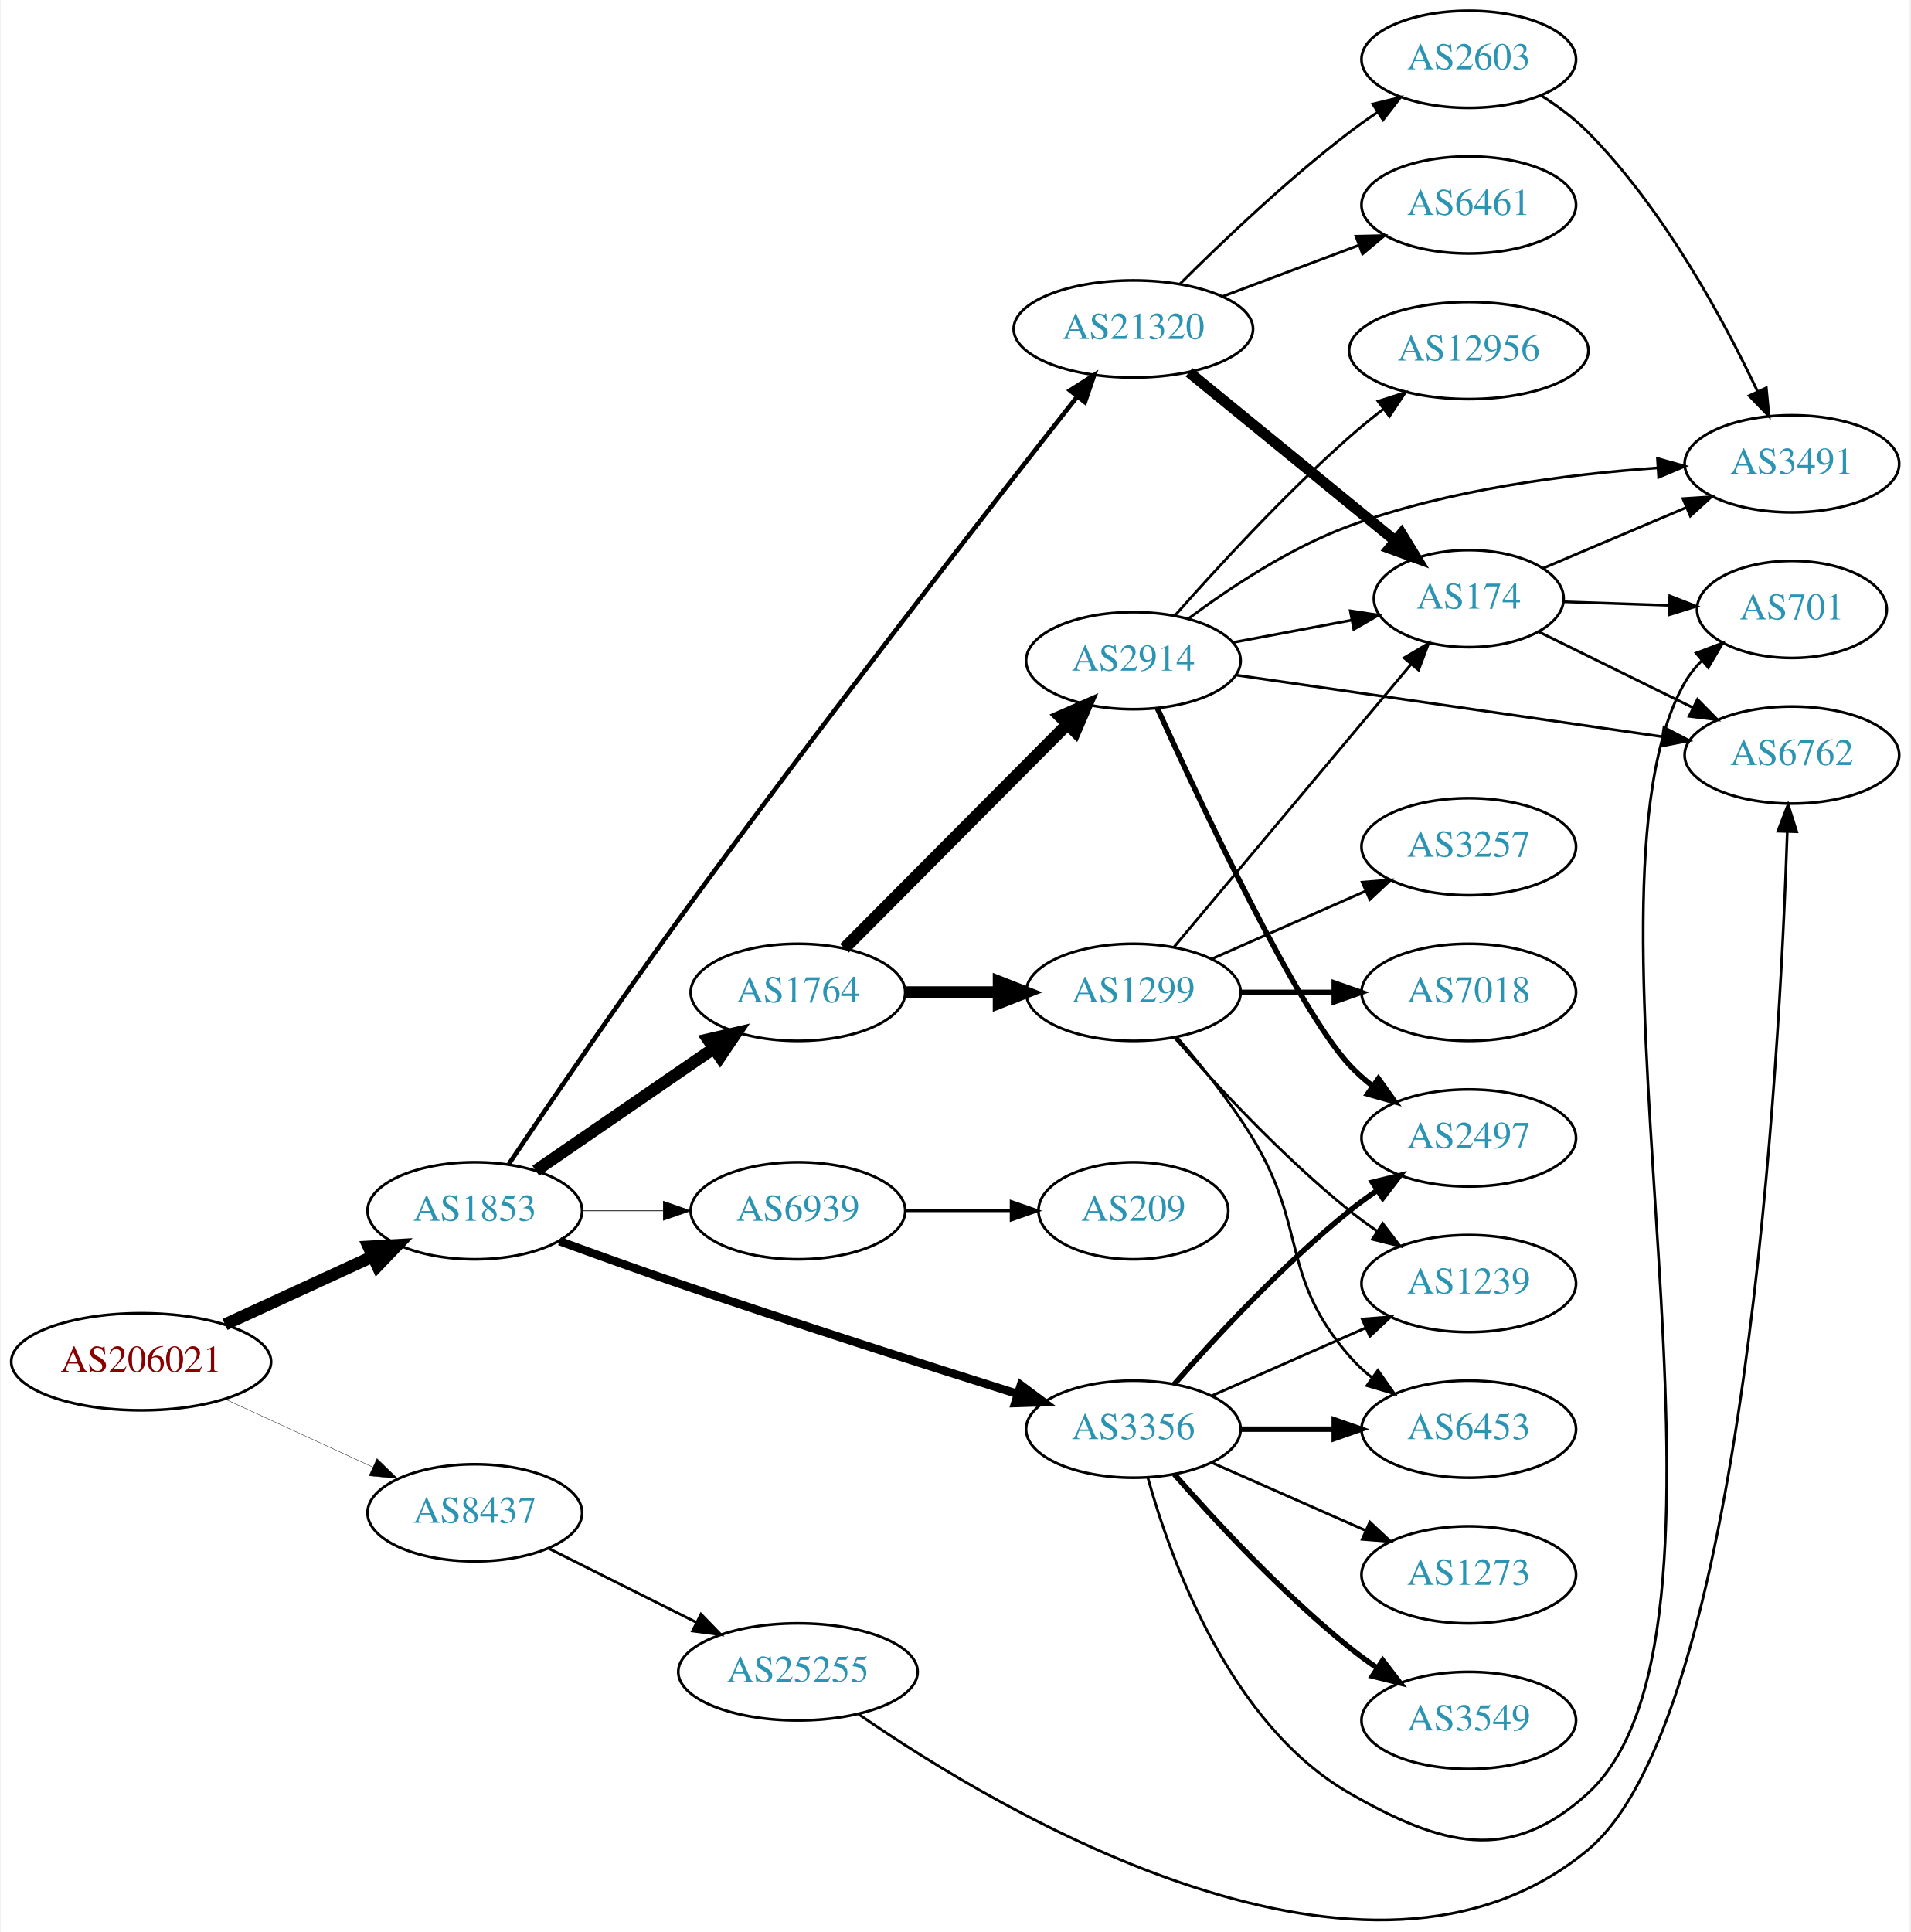
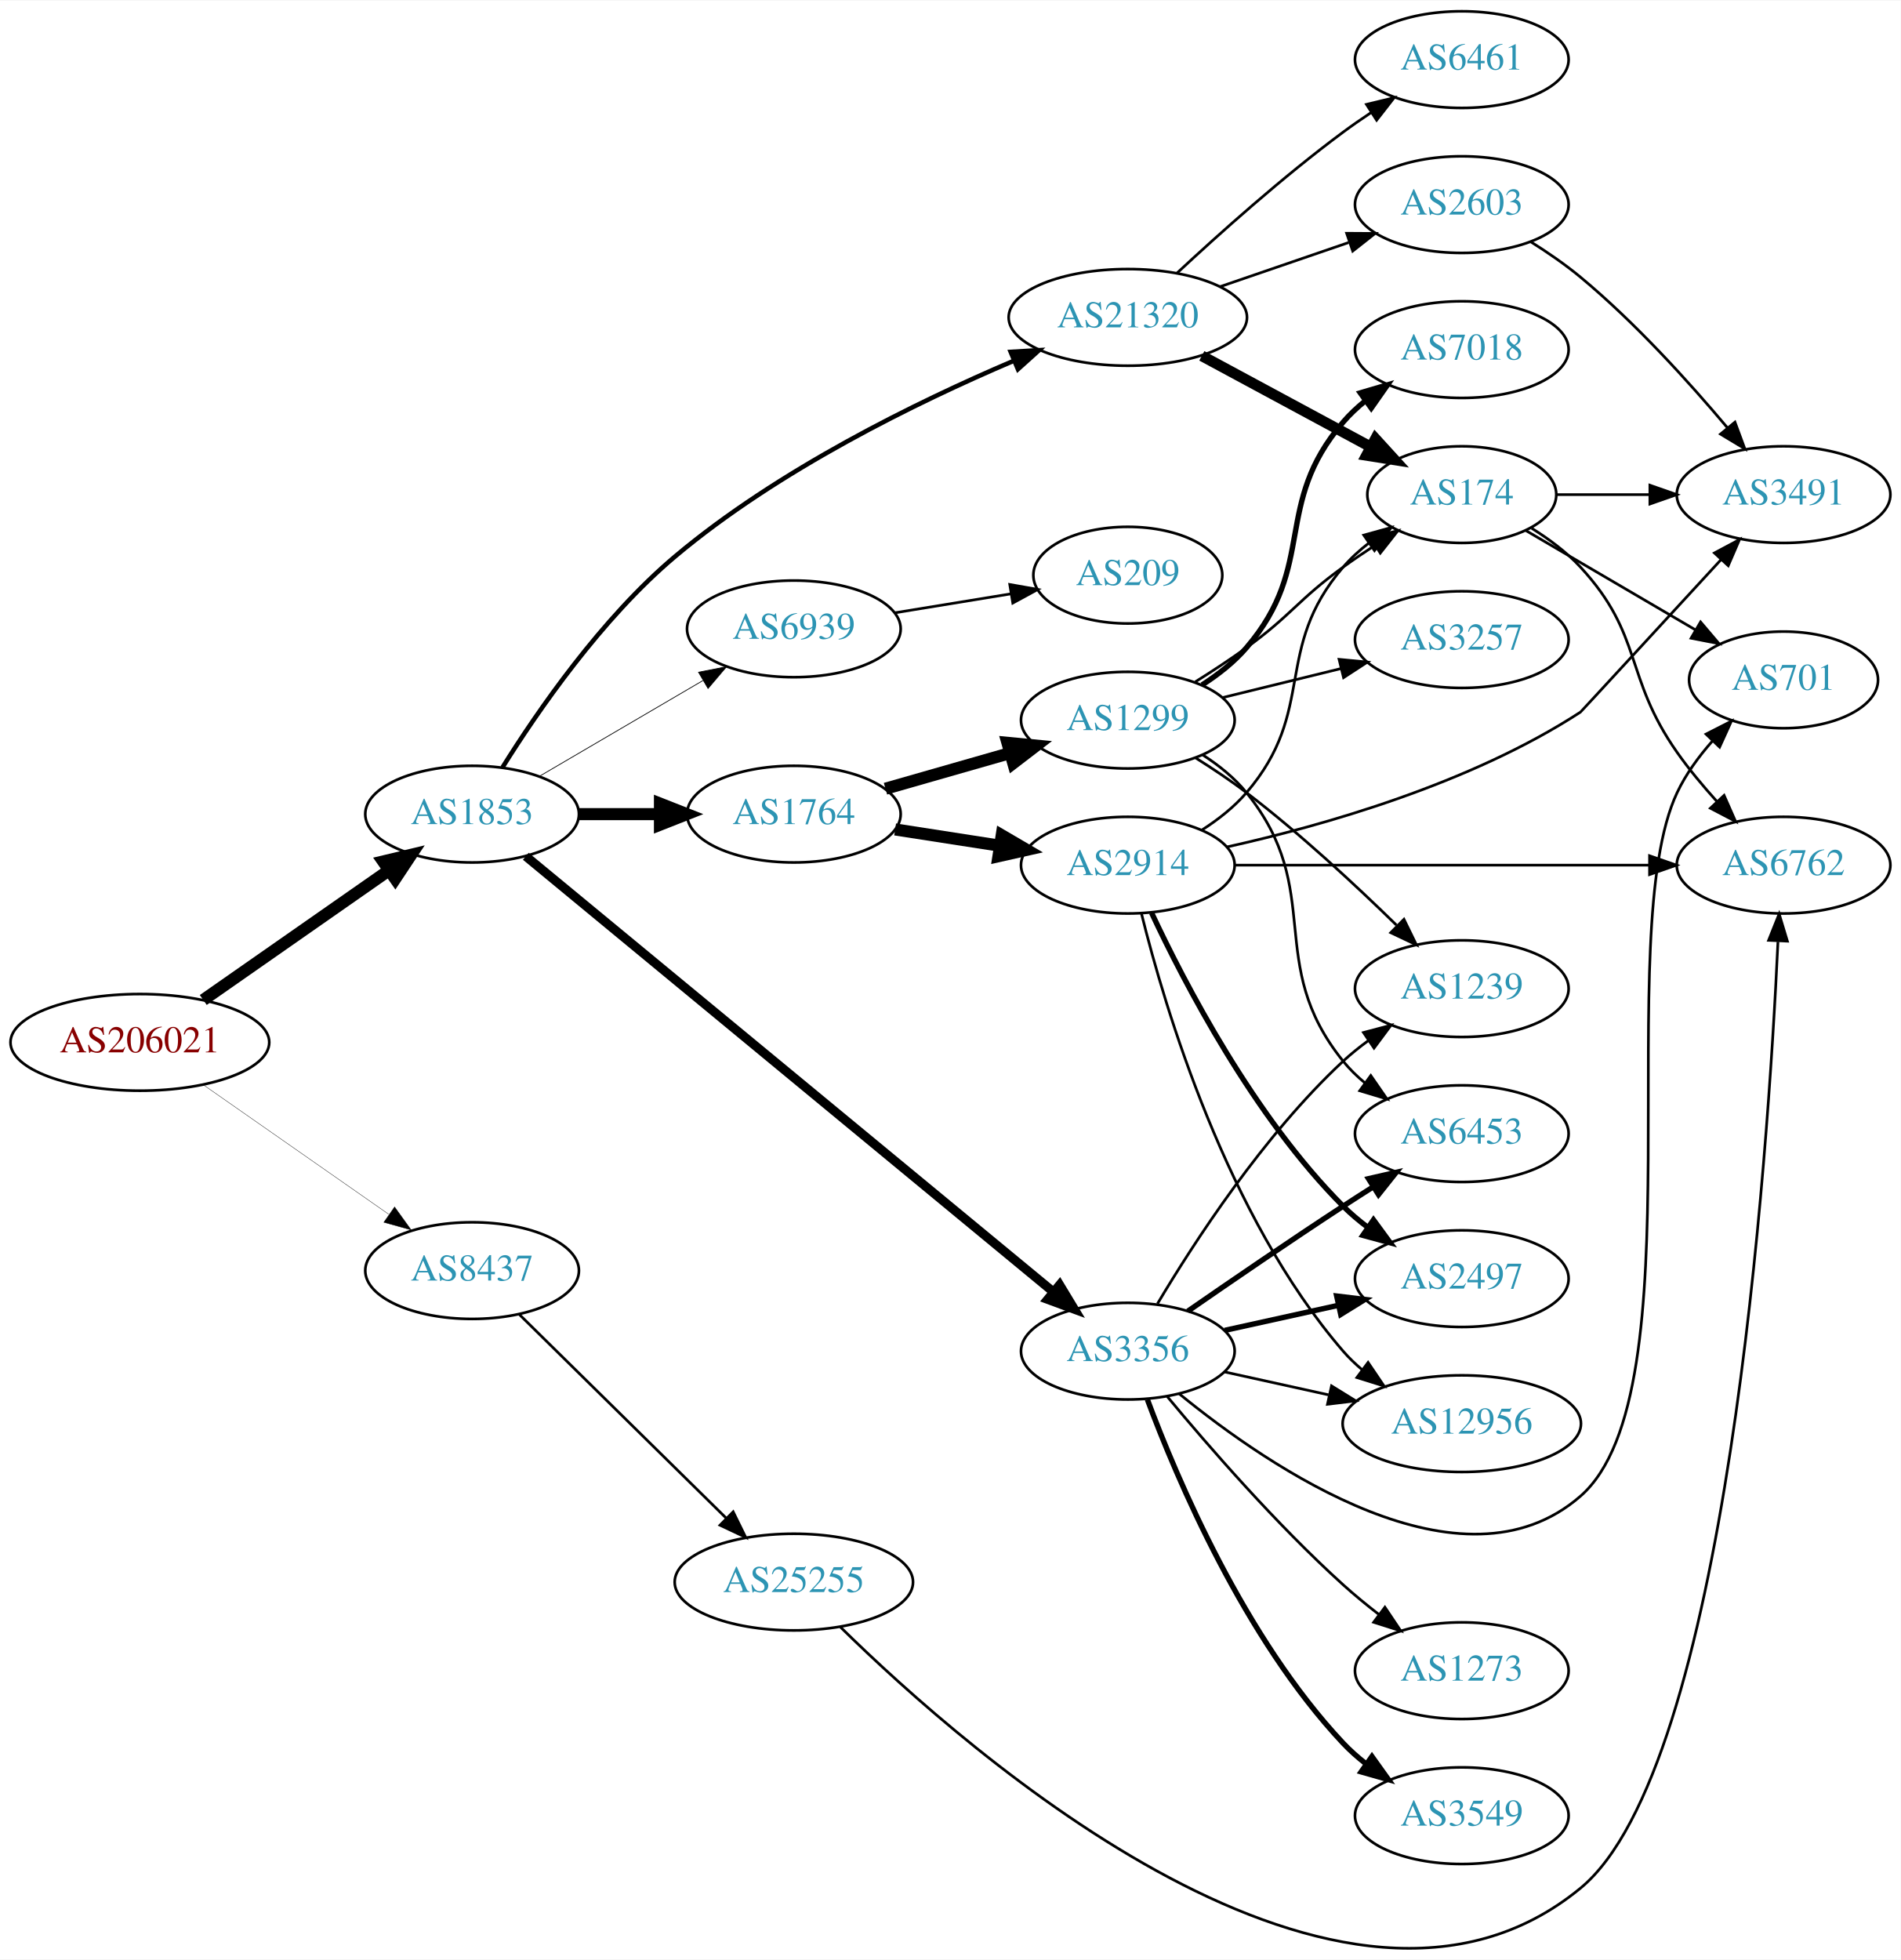
- <svg xmlns="http://www.w3.org/2000/svg" xmlns:xlink="http://www.w3.org/1999/xlink" width="708pt" height="716pt" viewBox="0.00 0.00 707.95 716.46">
-   <g id="graph0" class="graph" transform="scale(1 1) rotate(0) translate(4 712.457)">
-     <polygon fill="white" stroke="none" points="-4,4 -4,-712.457 703.954,-712.457 703.954,4 -4,4" />
+ <svg xmlns="http://www.w3.org/2000/svg" xmlns:xlink="http://www.w3.org/1999/xlink" width="708pt" height="730pt" viewBox="0.00 0.00 707.95 729.54">
+   <g id="graph0" class="graph" transform="scale(1 1) rotate(0) translate(4 725.537)">
+     <polygon fill="white" stroke="none" points="-4,4 -4,-725.537 703.954,-725.537 703.954,4 -4,4" />
    <g id="node1" class="node">
      <g id="a_node1">
        <a xlink:href="/asn/206021" xlink:title="AS206021 ~ Wirtschaftskammer Steiermark [AT]">
-           <ellipse fill="#ffffff" stroke="black" cx="48.096" cy="-207.457" rx="48.192" ry="18" />
-           <text text-anchor="middle" x="48.096" y="-203.757" font-family="Times,serif" font-size="14.00" fill="#880000">AS206021</text>
+           <ellipse fill="#ffffff" stroke="black" cx="48.096" cy="-337.537" rx="48.192" ry="18" />
+           <text text-anchor="middle" x="48.096" y="-333.837" font-family="Times,serif" font-size="14.00" fill="#880000">AS206021</text>
        </a>
      </g>
    </g>
    <g id="node2" class="node">
      <g id="a_node2">
        <a xlink:href="/asn/1853" xlink:title="AS1853 ~ ACOnet Backbone [AT]">
-           <ellipse fill="#ffffff" stroke="black" cx="171.838" cy="-263.457" rx="39.794" ry="18" />
-           <text text-anchor="middle" x="171.838" y="-259.757" font-family="Times,serif" font-size="14.00" fill="#2c94b3">AS1853</text>
+           <ellipse fill="#ffffff" stroke="black" cx="171.838" cy="-422.537" rx="39.794" ry="18" />
+           <text text-anchor="middle" x="171.838" y="-418.837" font-family="Times,serif" font-size="14.00" fill="#2c94b3">AS1853</text>
        </a>
      </g>
    </g>
    <g id="edge1" class="edge">
-       <path fill="none" stroke="black" stroke-width="4.5" d="M79.189,-221.3C95.706,-228.897 116.324,-238.381 133.82,-246.429" />
-       <polygon fill="black" stroke="black" stroke-width="4.5" points="132.442,-250.129 143.172,-250.731 135.733,-242.975 132.442,-250.129" />
+       <path fill="none" stroke="black" stroke-width="4.5" d="M71.709,-353.326C91.17,-366.913 119.404,-386.626 140.766,-401.541" />
+       <polygon fill="black" stroke="black" stroke-width="4.5" points="138.71,-404.908 149.164,-407.404 143.219,-398.451 138.71,-404.908" />
    </g>
    <g id="node3" class="node">
      <g id="a_node3">
        <a xlink:href="/asn/8437" xlink:title="AS8437 ~ Hutchison Drei Austria GmbH [AT]">
-           <ellipse fill="#ffffff" stroke="black" cx="171.838" cy="-151.457" rx="39.794" ry="18" />
-           <text text-anchor="middle" x="171.838" y="-147.757" font-family="Times,serif" font-size="14.00" fill="#2c94b3">AS8437</text>
+           <ellipse fill="#ffffff" stroke="black" cx="171.838" cy="-252.537" rx="39.794" ry="18" />
+           <text text-anchor="middle" x="171.838" y="-248.837" font-family="Times,serif" font-size="14.00" fill="#2c94b3">AS8437</text>
        </a>
      </g>
    </g>
    <g id="edge2" class="edge">
-       <path fill="none" stroke="black" stroke-width="0.132" d="M79.189,-193.614C95.706,-186.017 116.324,-176.533 133.82,-168.485" />
-       <polygon fill="black" stroke="black" stroke-width="0.132" points="135.55,-171.542 143.172,-164.183 132.625,-165.182 135.55,-171.542" />
+       <path fill="none" stroke="black" stroke-width="0.129" d="M71.709,-321.748C91.17,-308.161 119.404,-288.448 140.766,-273.533" />
+       <polygon fill="black" stroke="black" stroke-width="0.129" points="142.968,-276.264 149.164,-267.67 138.961,-270.525 142.968,-276.264" />
    </g>
    <g id="node4" class="node">
      <g id="a_node4">
-         <a xlink:href="/asn/3356" xlink:title="AS3356 ~ Level 3 Parent, LLC [US]">
-           <ellipse fill="#ffffff" stroke="black" cx="416.073" cy="-182.457" rx="39.794" ry="18" />
-           <text text-anchor="middle" x="416.073" y="-178.757" font-family="Times,serif" font-size="14.00" fill="#2c94b3">AS3356</text>
+         <a xlink:href="/asn/1764" xlink:title="AS1764 ~ NEXTLAYER-AS [AT]">
+           <ellipse fill="#ffffff" stroke="black" cx="291.681" cy="-422.537" rx="39.794" ry="18" />
+           <text text-anchor="middle" x="291.681" y="-418.837" font-family="Times,serif" font-size="14.00" fill="#2c94b3">AS1764</text>
        </a>
      </g>
    </g>
    <g id="edge3" class="edge">
-       <path fill="none" stroke="black" stroke-width="3.094" d="M203.259,-252.178C216.766,-247.242 232.879,-241.45 247.484,-236.457 290.133,-221.878 339.248,-206.179 373.232,-195.487" />
-       <polygon fill="black" stroke="black" stroke-width="3.094" points="374.341,-198.808 382.833,-192.473 372.244,-192.129 374.341,-198.808" />
+       <path fill="none" stroke="black" stroke-width="4.5" d="M211.751,-422.537C221.304,-422.537 231.654,-422.537 241.616,-422.537" />
+       <polygon fill="black" stroke="black" stroke-width="4.5" points="241.809,-426.475 251.809,-422.537 241.809,-418.6 241.809,-426.475" />
    </g>
    <g id="node5" class="node">
      <g id="a_node5">
-         <a xlink:href="/asn/1764" xlink:title="AS1764 ~ NEXTLAYER-AS [AT]">
-           <ellipse fill="#ffffff" stroke="black" cx="291.681" cy="-344.457" rx="39.794" ry="18" />
-           <text text-anchor="middle" x="291.681" y="-340.757" font-family="Times,serif" font-size="14.00" fill="#2c94b3">AS1764</text>
+         <a xlink:href="/asn/3356" xlink:title="AS3356 ~ Level 3 Parent, LLC [US]">
+           <ellipse fill="#ffffff" stroke="black" cx="416.073" cy="-222.537" rx="39.794" ry="18" />
+           <text text-anchor="middle" x="416.073" y="-218.837" font-family="Times,serif" font-size="14.00" fill="#2c94b3">AS3356</text>
        </a>
      </g>
    </g>
    <g id="edge4" class="edge">
-       <path fill="none" stroke="black" stroke-width="4.5" d="M194.452,-278.314C212.941,-291.022 239.754,-309.452 260.384,-323.632" />
-       <polygon fill="black" stroke="black" stroke-width="4.5" points="258.333,-327.001 268.804,-329.42 262.794,-320.511 258.333,-327.001" />
+       <path fill="none" stroke="black" stroke-width="3.375" d="M191.846,-406.843C234.651,-371.501 338.715,-285.581 388.145,-244.769" />
+       <polygon fill="black" stroke="black" stroke-width="3.375" points="390.67,-247.223 396.153,-238.158 386.214,-241.826 390.67,-247.223" />
    </g>
    <g id="node6" class="node">
      <g id="a_node6">
        <a xlink:href="/asn/21320" xlink:title="AS21320 ~ GEANT Vereniging [EU]">
-           <ellipse fill="#ffffff" stroke="black" cx="416.073" cy="-590.457" rx="44.393" ry="18" />
-           <text text-anchor="middle" x="416.073" y="-586.757" font-family="Times,serif" font-size="14.00" fill="#2c94b3">AS21320</text>
+           <ellipse fill="#ffffff" stroke="black" cx="416.073" cy="-607.537" rx="44.393" ry="18" />
+           <text text-anchor="middle" x="416.073" y="-603.837" font-family="Times,serif" font-size="14.00" fill="#2c94b3">AS21320</text>
        </a>
      </g>
    </g>
    <g id="edge5" class="edge">
-       <path fill="none" stroke="black" stroke-width="1.688" d="M184.477,-280.846C198.951,-302.34 224.554,-339.94 247.484,-371.457 299.419,-442.839 363.48,-525.004 395.258,-565.389" />
-       <polygon fill="black" stroke="black" stroke-width="1.688" points="392.595,-567.665 401.533,-573.353 398.093,-563.332 392.595,-567.665" />
+       <path fill="none" stroke="black" stroke-width="1.688" d="M183.149,-439.941C196.108,-460.686 220.011,-495.442 247.484,-518.537 285.747,-550.702 337.528,-576.004 373.359,-591.279" />
+       <polygon fill="black" stroke="black" stroke-width="1.688" points="372.442,-594.689 383.018,-595.319 375.143,-588.232 372.442,-594.689" />
    </g>
    <g id="node7" class="node">
      <g id="a_node7">
        <a xlink:href="/asn/6939" xlink:title="AS6939 ~ Hurricane Electric LLC [US]">
-           <ellipse fill="#ffffff" stroke="black" cx="291.681" cy="-263.457" rx="39.794" ry="18" />
-           <text text-anchor="middle" x="291.681" y="-259.757" font-family="Times,serif" font-size="14.00" fill="#2c94b3">AS6939</text>
+           <ellipse fill="#ffffff" stroke="black" cx="291.681" cy="-491.537" rx="39.794" ry="18" />
+           <text text-anchor="middle" x="291.681" y="-487.837" font-family="Times,serif" font-size="14.00" fill="#2c94b3">AS6939</text>
        </a>
      </g>
    </g>
    <g id="edge6" class="edge">
-       <path fill="none" stroke="black" stroke-width="0.281" d="M211.751,-263.457C221.304,-263.457 231.654,-263.457 241.616,-263.457" />
-       <polygon fill="black" stroke="black" stroke-width="0.281" points="241.809,-266.957 251.809,-263.457 241.809,-259.957 241.809,-266.957" />
+       <path fill="none" stroke="black" stroke-width="0.281" d="M196.97,-436.667C214.525,-446.946 238.5,-460.984 257.805,-472.287" />
+       <polygon fill="black" stroke="black" stroke-width="0.281" points="256.183,-475.394 266.581,-477.426 259.72,-469.353 256.183,-475.394" />
    </g>
    <g id="node24" class="node">
      <g id="a_node24">
        <a xlink:href="/asn/25255" xlink:title="AS25255 ~ ==&gt; TELE2 AUSTRIA &lt;== [AT]">
-           <ellipse fill="#ffffff" stroke="black" cx="291.681" cy="-92.457" rx="44.393" ry="18" />
-           <text text-anchor="middle" x="291.681" y="-88.757" font-family="Times,serif" font-size="14.00" fill="#2c94b3">AS25255</text>
-         </a>
-       </g>
-     </g>
-     <g id="edge29" class="edge">
-       <path fill="none" stroke="black" d="M199.284,-138.216C215.464,-130.115 236.396,-119.635 254.144,-110.749" />
-       <polygon fill="black" stroke="black" points="255.719,-113.875 263.094,-106.269 252.585,-107.616 255.719,-113.875" />
+           <ellipse fill="#ffffff" stroke="black" cx="291.681" cy="-136.537" rx="44.393" ry="18" />
+           <text text-anchor="middle" x="291.681" y="-132.837" font-family="Times,serif" font-size="14.00" fill="#2c94b3">AS25255</text>
+         </a>
+       </g>
+     </g>
+     <g id="edge30" class="edge">
+       <path fill="none" stroke="black" d="M189.472,-236.163C209.536,-216.413 243.427,-183.051 266.41,-160.428" />
+       <polygon fill="black" stroke="black" points="269.078,-162.713 273.75,-153.203 264.168,-157.724 269.078,-162.713" />
    </g>
    <g id="node8" class="node">
      <g id="a_node8">
-         <a xlink:href="/asn/2497" xlink:title="AS2497 ~ Internet Initiative Japan Inc. [JP]">
-           <ellipse fill="#ffffff" stroke="black" cx="540.465" cy="-290.457" rx="39.794" ry="18" />
-           <text text-anchor="middle" x="540.465" y="-286.757" font-family="Times,serif" font-size="14.00" fill="#2c94b3">AS2497</text>
+         <a xlink:href="/asn/1299" xlink:title="AS1299 ~ Telia Carrier [EU]">
+           <ellipse fill="#ffffff" stroke="black" cx="416.073" cy="-457.537" rx="39.794" ry="18" />
+           <text text-anchor="middle" x="416.073" y="-453.837" font-family="Times,serif" font-size="14.00" fill="#2c94b3">AS1299</text>
        </a>
      </g>
    </g>
    <g id="edge7" class="edge">
-       <path fill="none" stroke="black" stroke-width="2" d="M431.225,-199.12C446.327,-216.351 471.448,-243.481 496.269,-263.457 499.524,-266.077 503.049,-268.649 506.634,-271.103" />
-       <polygon fill="black" stroke="black" stroke-width="2" points="504.721,-274.034 515.006,-276.578 508.552,-268.175 504.721,-274.034" />
+       <path fill="none" stroke="black" stroke-width="4.5" d="M325.802,-432.008C340.088,-436.094 356.98,-440.924 372.205,-445.278" />
+       <polygon fill="black" stroke="black" stroke-width="4.5" points="371.228,-449.094 381.925,-448.058 373.393,-441.523 371.228,-449.094" />
    </g>
    <g id="node9" class="node">
      <g id="a_node9">
-         <a xlink:href="/asn/701" xlink:title="AS701 ~ UUNET [US]">
-           <ellipse fill="#ffffff" stroke="black" cx="660.307" cy="-486.457" rx="35.194" ry="18" />
-           <text text-anchor="middle" x="660.307" y="-482.757" font-family="Times,serif" font-size="14.00" fill="#2c94b3">AS701</text>
+         <a xlink:href="/asn/2914" xlink:title="AS2914 ~ NTT America, Inc. [US]">
+           <ellipse fill="#ffffff" stroke="black" cx="416.073" cy="-403.537" rx="39.794" ry="18" />
+           <text text-anchor="middle" x="416.073" y="-399.837" font-family="Times,serif" font-size="14.00" fill="#2c94b3">AS2914</text>
        </a>
      </g>
    </g>
    <g id="edge8" class="edge">
-       <path fill="none" stroke="black" d="M421.484,-164.316C430.008,-133.751 451.94,-72.846 496.269,-47.457 530.359,-27.932 555.698,-20.915 584.661,-47.457 652.417,-109.55 574.671,-379.887 620.661,-459.457 622.34,-462.362 624.473,-465.03 626.871,-467.461" />
-       <polygon fill="black" stroke="black" points="624.772,-470.269 634.671,-474.046 629.288,-464.921 624.772,-470.269" />
-     </g>
-     <g id="node10" class="node">
-       <g id="a_node10">
-         <a xlink:href="/asn/6453" xlink:title="AS6453 ~ TATA COMMUNICATIONS (AMERICA) INC [US]">
-           <ellipse fill="#ffffff" stroke="black" cx="540.465" cy="-182.457" rx="39.794" ry="18" />
-           <text text-anchor="middle" x="540.465" y="-178.757" font-family="Times,serif" font-size="14.00" fill="#2c94b3">AS6453</text>
-         </a>
-       </g>
-     </g>
-     <g id="edge9" class="edge">
-       <path fill="none" stroke="black" stroke-width="2" d="M455.798,-182.457C466.737,-182.457 478.787,-182.457 490.254,-182.457" />
-       <polygon fill="black" stroke="black" stroke-width="2" points="490.571,-185.957 500.571,-182.457 490.571,-178.957 490.571,-185.957" />
+       <path fill="none" stroke="black" stroke-width="4.5" d="M329.402,-416.836C341.625,-414.939 355.408,-412.799 368.288,-410.8" />
+       <polygon fill="black" stroke="black" stroke-width="4.5" points="369.099,-414.659 378.377,-409.234 367.891,-406.877 369.099,-414.659" />
    </g>
    <g id="node11" class="node">
      <g id="a_node11">
        <a xlink:href="/asn/1239" xlink:title="AS1239 ~ Sprint [US]">
-           <ellipse fill="#ffffff" stroke="black" cx="540.465" cy="-236.457" rx="39.794" ry="18" />
-           <text text-anchor="middle" x="540.465" y="-232.757" font-family="Times,serif" font-size="14.00" fill="#2c94b3">AS1239</text>
-         </a>
-       </g>
-     </g>
-     <g id="edge10" class="edge">
-       <path fill="none" stroke="black" d="M445.152,-194.846C462.1,-202.323 483.897,-211.94 502.267,-220.045" />
-       <polygon fill="black" stroke="black" points="500.954,-223.291 511.516,-224.126 503.78,-216.887 500.954,-223.291" />
-     </g>
-     <g id="node12" class="node">
-       <g id="a_node12">
+           <ellipse fill="#ffffff" stroke="black" cx="540.465" cy="-357.537" rx="39.794" ry="18" />
+           <text text-anchor="middle" x="540.465" y="-353.837" font-family="Times,serif" font-size="14.00" fill="#2c94b3">AS1239</text>
+         </a>
+       </g>
+     </g>
+     <g id="edge17" class="edge">
+       <path fill="none" stroke="black" d="M427.118,-240.208C440.69,-263.008 466.622,-303.009 496.269,-330.537 499.175,-333.235 502.388,-335.817 505.712,-338.24" />
+       <polygon fill="black" stroke="black" points="503.847,-341.204 514.09,-343.912 507.772,-335.407 503.847,-341.204" />
+     </g>
+     <g id="node14" class="node">
+       <g id="a_node14">
+         <a xlink:href="/asn/6453" xlink:title="AS6453 ~ TATA COMMUNICATIONS (AMERICA) INC [US]">
+           <ellipse fill="#ffffff" stroke="black" cx="540.465" cy="-303.537" rx="39.794" ry="18" />
+           <text text-anchor="middle" x="540.465" y="-299.837" font-family="Times,serif" font-size="14.00" fill="#2c94b3">AS6453</text>
+         </a>
+       </g>
+     </g>
+     <g id="edge19" class="edge">
+       <path fill="none" stroke="black" stroke-width="2" d="M438.43,-237.438C454.281,-248.414 476.484,-263.616 496.269,-276.537 499.851,-278.876 503.621,-281.296 507.382,-283.681" />
+       <polygon fill="black" stroke="black" stroke-width="2" points="505.715,-286.768 516.042,-289.133 509.444,-280.844 505.715,-286.768" />
+     </g>
+     <g id="node15" class="node">
+       <g id="a_node15">
+         <a xlink:href="/asn/701" xlink:title="AS701 ~ UUNET [US]">
+           <ellipse fill="#ffffff" stroke="black" cx="660.307" cy="-472.537" rx="35.194" ry="18" />
+           <text text-anchor="middle" x="660.307" y="-468.837" font-family="Times,serif" font-size="14.00" fill="#2c94b3">AS701</text>
+         </a>
+       </g>
+     </g>
+     <g id="edge14" class="edge">
+       <path fill="none" stroke="black" d="M435.225,-206.654C468.65,-179.367 540.541,-130.064 584.661,-168.537 628.955,-207.161 595.618,-377.37 620.661,-430.537 623.912,-437.439 628.704,-443.989 633.815,-449.774" />
+       <polygon fill="black" stroke="black" points="631.428,-452.342 640.869,-457.15 636.487,-447.504 631.428,-452.342" />
+     </g>
+     <g id="node16" class="node">
+       <g id="a_node16">
        <a xlink:href="/asn/3549" xlink:title="AS3549 ~ Level 3 Parent, LLC [US]">
-           <ellipse fill="#ffffff" stroke="black" cx="540.465" cy="-74.457" rx="39.794" ry="18" />
-           <text text-anchor="middle" x="540.465" y="-70.757" font-family="Times,serif" font-size="14.00" fill="#2c94b3">AS3549</text>
-         </a>
-       </g>
-     </g>
-     <g id="edge11" class="edge">
-       <path fill="none" stroke="black" stroke-width="2" d="M431.225,-165.794C446.327,-148.563 471.448,-121.432 496.269,-101.457 499.524,-98.837 503.049,-96.264 506.634,-93.811" />
-       <polygon fill="black" stroke="black" stroke-width="2" points="508.552,-96.738 515.006,-88.336 504.721,-90.88 508.552,-96.738" />
+           <ellipse fill="#ffffff" stroke="black" cx="540.465" cy="-49.537" rx="39.794" ry="18" />
+           <text text-anchor="middle" x="540.465" y="-45.837" font-family="Times,serif" font-size="14.00" fill="#2c94b3">AS3549</text>
+         </a>
+       </g>
+     </g>
+     <g id="edge15" class="edge">
+       <path fill="none" stroke="black" stroke-width="2" d="M423.358,-204.523C434.37,-174.979 459.529,-115.613 496.269,-76.537 498.843,-73.799 501.754,-71.225 504.817,-68.838" />
+       <polygon fill="black" stroke="black" stroke-width="2" points="506.997,-71.584 513.159,-62.966 502.967,-65.86 506.997,-71.584" />
+     </g>
+     <g id="node17" class="node">
+       <g id="a_node17">
+         <a xlink:href="/asn/2497" xlink:title="AS2497 ~ Internet Initiative Japan Inc. [JP]">
+           <ellipse fill="#ffffff" stroke="black" cx="540.465" cy="-249.537" rx="39.794" ry="18" />
+           <text text-anchor="middle" x="540.465" y="-245.837" font-family="Times,serif" font-size="14.00" fill="#2c94b3">AS2497</text>
+         </a>
+       </g>
+     </g>
+     <g id="edge16" class="edge">
+       <path fill="none" stroke="black" stroke-width="2" d="M452.145,-230.274C465.333,-233.183 480.512,-236.532 494.478,-239.613" />
+       <polygon fill="black" stroke="black" stroke-width="2" points="493.868,-243.062 504.387,-241.799 495.376,-236.227 493.868,-243.062" />
+     </g>
+     <g id="node18" class="node">
+       <g id="a_node18">
+         <a xlink:href="/asn/12956" xlink:title="AS12956 ~ TELXIUS [ES]">
+           <ellipse fill="#ffffff" stroke="black" cx="540.465" cy="-195.537" rx="44.393" ry="18" />
+           <text text-anchor="middle" x="540.465" y="-191.837" font-family="Times,serif" font-size="14.00" fill="#2c94b3">AS12956</text>
+         </a>
+       </g>
+     </g>
+     <g id="edge18" class="edge">
+       <path fill="none" stroke="black" d="M452.145,-214.8C464.185,-212.144 477.885,-209.122 490.806,-206.271" />
+       <polygon fill="black" stroke="black" points="491.943,-209.605 500.954,-204.032 490.435,-202.769 491.943,-209.605" />
+     </g>
+     <g id="node19" class="node">
+       <g id="a_node19">
+         <a xlink:href="/asn/1273" xlink:title="AS1273 ~ Vodafone Group PLC [EU]">
+           <ellipse fill="#ffffff" stroke="black" cx="540.465" cy="-103.537" rx="39.794" ry="18" />
+           <text text-anchor="middle" x="540.465" y="-99.837" font-family="Times,serif" font-size="14.00" fill="#2c94b3">AS1273</text>
+         </a>
+       </g>
+     </g>
+     <g id="edge20" class="edge">
+       <path fill="none" stroke="black" d="M430.778,-205.607C445.906,-187.386 471.419,-157.998 496.269,-135.537 500.423,-131.782 505.003,-128.029 509.58,-124.484" />
+       <polygon fill="black" stroke="black" points="511.828,-127.173 517.725,-118.371 507.626,-121.575 511.828,-127.173" />
    </g>
    <g id="node13" class="node">
      <g id="a_node13">
-         <a xlink:href="/asn/1273" xlink:title="AS1273 ~ Vodafone Group PLC [EU]">
-           <ellipse fill="#ffffff" stroke="black" cx="540.465" cy="-128.457" rx="39.794" ry="18" />
-           <text text-anchor="middle" x="540.465" y="-124.757" font-family="Times,serif" font-size="14.00" fill="#2c94b3">AS1273</text>
-         </a>
-       </g>
-     </g>
-     <g id="edge12" class="edge">
-       <path fill="none" stroke="black" d="M445.152,-170.068C462.1,-162.591 483.897,-152.974 502.267,-144.869" />
-       <polygon fill="black" stroke="black" points="503.78,-148.027 511.516,-140.788 500.954,-141.622 503.78,-148.027" />
-     </g>
-     <g id="node14" class="node">
-       <g id="a_node14">
-         <a xlink:href="/asn/2914" xlink:title="AS2914 ~ NTT America, Inc. [US]">
-           <ellipse fill="#ffffff" stroke="black" cx="416.073" cy="-467.457" rx="39.794" ry="18" />
-           <text text-anchor="middle" x="416.073" y="-463.757" font-family="Times,serif" font-size="14.00" fill="#2c94b3">AS2914</text>
-         </a>
-       </g>
-     </g>
-     <g id="edge13" class="edge">
-       <path fill="none" stroke="black" stroke-width="4.5" d="M308.933,-360.79C330.148,-382.11 367.422,-419.57 391.676,-443.944" />
-       <polygon fill="black" stroke="black" stroke-width="4.5" points="388.908,-446.745 398.753,-451.056 394.49,-441.19 388.908,-446.745" />
-     </g>
-     <g id="node15" class="node">
-       <g id="a_node15">
-         <a xlink:href="/asn/1299" xlink:title="AS1299 ~ Telia Carrier [EU]">
-           <ellipse fill="#ffffff" stroke="black" cx="416.073" cy="-344.457" rx="39.794" ry="18" />
-           <text text-anchor="middle" x="416.073" y="-340.757" font-family="Times,serif" font-size="14.00" fill="#2c94b3">AS1299</text>
-         </a>
-       </g>
-     </g>
-     <g id="edge14" class="edge">
-       <path fill="none" stroke="black" stroke-width="4.5" d="M331.406,-344.457C342.344,-344.457 354.395,-344.457 365.861,-344.457" />
-       <polygon fill="black" stroke="black" stroke-width="4.5" points="366.179,-348.395 376.179,-344.457 366.179,-340.52 366.179,-348.395" />
-     </g>
-     <g id="node17" class="node">
-       <g id="a_node17">
        <a xlink:href="/asn/174" xlink:title="AS174 ~ Cogent Communications [US]">
-           <ellipse fill="#ffffff" stroke="black" cx="540.465" cy="-490.457" rx="35.194" ry="18" />
-           <text text-anchor="middle" x="540.465" y="-486.757" font-family="Times,serif" font-size="14.00" fill="#2c94b3">AS174</text>
-         </a>
-       </g>
-     </g>
-     <g id="edge27" class="edge">
-       <path fill="none" stroke="black" stroke-width="4" d="M436.737,-574.39C457.44,-557.475 490.15,-530.75 513.084,-512.012" />
-       <polygon fill="black" stroke="black" stroke-width="4" points="515.521,-514.54 521.05,-505.502 511.092,-509.119 515.521,-514.54" />
+           <ellipse fill="#ffffff" stroke="black" cx="540.465" cy="-541.537" rx="35.194" ry="18" />
+           <text text-anchor="middle" x="540.465" y="-537.837" font-family="Times,serif" font-size="14.00" fill="#2c94b3">AS174</text>
+         </a>
+       </g>
+     </g>
+     <g id="edge28" class="edge">
+       <path fill="none" stroke="black" stroke-width="4" d="M443.63,-593.216C462.081,-583.266 486.796,-569.939 506.505,-559.31" />
+       <polygon fill="black" stroke="black" stroke-width="4" points="508.308,-562.315 515.448,-554.488 504.985,-556.154 508.308,-562.315" />
    </g>
    <g id="node22" class="node">
      <g id="a_node22">
        <a xlink:href="/asn/6461" xlink:title="AS6461 ~ Zayo Bandwidth [US]">
-           <ellipse fill="#ffffff" stroke="black" cx="540.465" cy="-636.457" rx="39.794" ry="18" />
-           <text text-anchor="middle" x="540.465" y="-632.757" font-family="Times,serif" font-size="14.00" fill="#2c94b3">AS6461</text>
-         </a>
-       </g>
-     </g>
-     <g id="edge25" class="edge">
-       <path fill="none" stroke="black" d="M449.23,-602.543C464.597,-608.318 483.144,-615.289 499.416,-621.405" />
-       <polygon fill="black" stroke="black" points="498.614,-624.842 509.206,-625.084 501.076,-618.29 498.614,-624.842" />
+           <ellipse fill="#ffffff" stroke="black" cx="540.465" cy="-703.537" rx="39.794" ry="18" />
+           <text text-anchor="middle" x="540.465" y="-699.837" font-family="Times,serif" font-size="14.00" fill="#2c94b3">AS6461</text>
+         </a>
+       </g>
+     </g>
+     <g id="edge26" class="edge">
+       <path fill="none" stroke="black" d="M434.33,-623.991C449.941,-638.525 473.851,-659.927 496.269,-676.537 499.626,-679.025 503.216,-681.514 506.838,-683.919" />
+       <polygon fill="black" stroke="black" points="504.95,-686.867 515.252,-689.339 508.741,-680.982 504.95,-686.867" />
    </g>
    <g id="node23" class="node">
      <g id="a_node23">
        <a xlink:href="/asn/2603" xlink:title="AS2603 ~ NORDUnet [NO]">
-           <ellipse fill="#ffffff" stroke="black" cx="540.465" cy="-690.457" rx="39.794" ry="18" />
-           <text text-anchor="middle" x="540.465" y="-686.757" font-family="Times,serif" font-size="14.00" fill="#2c94b3">AS2603</text>
-         </a>
-       </g>
-     </g>
-     <g id="edge26" class="edge">
-       <path fill="none" stroke="black" d="M433.268,-607.072C448.741,-622.527 473.076,-645.764 496.269,-663.457 499.591,-665.991 503.159,-668.51 506.767,-670.932" />
-       <polygon fill="black" stroke="black" points="504.871,-673.874 515.168,-676.372 508.676,-667.999 504.871,-673.874" />
+           <ellipse fill="#ffffff" stroke="black" cx="540.465" cy="-649.537" rx="39.794" ry="18" />
+           <text text-anchor="middle" x="540.465" y="-645.837" font-family="Times,serif" font-size="14.00" fill="#2c94b3">AS2603</text>
+         </a>
+       </g>
+     </g>
+     <g id="edge27" class="edge">
+       <path fill="none" stroke="black" d="M450.517,-619.014C465.264,-624.074 482.739,-630.071 498.279,-635.404" />
+       <polygon fill="black" stroke="black" points="497.57,-638.86 508.164,-638.796 499.842,-632.239 497.57,-638.86" />
    </g>
    <g id="node25" class="node">
      <g id="a_node25">
        <a xlink:href="/asn/209" xlink:title="AS209 ~ CenturyLink Communications, LLC [US]">
-           <ellipse fill="#ffffff" stroke="black" cx="416.073" cy="-263.457" rx="35.194" ry="18" />
-           <text text-anchor="middle" x="416.073" y="-259.757" font-family="Times,serif" font-size="14.00" fill="#2c94b3">AS209</text>
-         </a>
-       </g>
-     </g>
-     <g id="edge34" class="edge">
-       <path fill="none" stroke="black" d="M331.406,-263.457C343.895,-263.457 357.834,-263.457 370.698,-263.457" />
-       <polygon fill="black" stroke="black" points="370.735,-266.957 380.735,-263.457 370.735,-259.957 370.735,-266.957" />
-     </g>
-     <g id="edge17" class="edge">
-       <path fill="none" stroke="black" stroke-width="2" d="M424.968,-449.816C440.818,-414.901 476.669,-338.54 496.269,-317.457 498.828,-314.704 501.728,-312.121 504.785,-309.728" />
-       <polygon fill="black" stroke="black" stroke-width="2" points="506.966,-312.473 513.118,-303.847 502.93,-306.753 506.966,-312.473" />
-     </g>
-     <g id="node16" class="node">
-       <g id="a_node16">
-         <a xlink:href="/asn/12956" xlink:title="AS12956 ~ TELXIUS [ES]">
-           <ellipse fill="#ffffff" stroke="black" cx="540.465" cy="-582.457" rx="44.393" ry="18" />
-           <text text-anchor="middle" x="540.465" y="-578.757" font-family="Times,serif" font-size="14.00" fill="#2c94b3">AS12956</text>
-         </a>
-       </g>
-     </g>
-     <g id="edge15" class="edge">
-       <path fill="none" stroke="black" d="M431.481,-484.174C446.791,-501.538 472.08,-529.104 496.269,-550.457 500.191,-553.92 504.467,-557.4 508.754,-560.725" />
-       <polygon fill="black" stroke="black" points="506.828,-563.657 516.921,-566.881 511.042,-558.067 506.828,-563.657" />
-     </g>
-     <g id="edge16" class="edge">
-       <path fill="none" stroke="black" d="M453.132,-474.233C466.864,-476.814 482.639,-479.778 496.916,-482.461" />
-       <polygon fill="black" stroke="black" points="496.523,-485.948 506.997,-484.356 497.816,-479.069 496.523,-485.948" />
-     </g>
-     <g id="node18" class="node">
-       <g id="a_node18">
-         <a xlink:href="/asn/3491" xlink:title="AS3491 ~ PCCW Global, Inc. [US]">
-           <ellipse fill="#ffffff" stroke="black" cx="660.307" cy="-540.457" rx="39.794" ry="18" />
-           <text text-anchor="middle" x="660.307" y="-536.757" font-family="Times,serif" font-size="14.00" fill="#2c94b3">AS3491</text>
-         </a>
-       </g>
-     </g>
-     <g id="edge18" class="edge">
-       <path fill="none" stroke="black" d="M436.662,-483.163C451.976,-494.58 474.287,-509.392 496.269,-517.457 533.076,-530.962 577.243,-536.598 610.318,-538.92" />
-       <polygon fill="black" stroke="black" points="610.445,-542.435 620.643,-539.563 610.88,-535.448 610.445,-542.435" />
-     </g>
-     <g id="node19" class="node">
-       <g id="a_node19">
-         <a xlink:href="/asn/6762" xlink:title="AS6762 ~ TELECOM ITALIA SPARKLE S.p.A. [IT]">
-           <ellipse fill="#ffffff" stroke="black" cx="660.307" cy="-432.457" rx="39.794" ry="18" />
-           <text text-anchor="middle" x="660.307" y="-428.757" font-family="Times,serif" font-size="14.00" fill="#2c94b3">AS6762</text>
-         </a>
-       </g>
-     </g>
-     <g id="edge19" class="edge">
-       <path fill="none" stroke="black" d="M454.127,-462.103C496.512,-455.979 566.002,-445.938 612.198,-439.264" />
-       <polygon fill="black" stroke="black" points="612.861,-442.704 622.258,-437.81 611.86,-435.776 612.861,-442.704" />
+           <ellipse fill="#ffffff" stroke="black" cx="416.073" cy="-511.537" rx="35.194" ry="18" />
+           <text text-anchor="middle" x="416.073" y="-507.837" font-family="Times,serif" font-size="14.00" fill="#2c94b3">AS209</text>
+         </a>
+       </g>
+     </g>
+     <g id="edge35" class="edge">
+       <path fill="none" stroke="black" d="M329.402,-497.538C343.001,-499.76 358.53,-502.297 372.598,-504.596" />
+       <polygon fill="black" stroke="black" points="372.101,-508.061 382.535,-506.22 373.23,-501.153 372.101,-508.061" />
+     </g>
+     <g id="node10" class="node">
+       <g id="a_node10">
+         <a xlink:href="/asn/7018" xlink:title="AS7018 ~ AT&amp;T Services, Inc. [US]">
+           <ellipse fill="#ffffff" stroke="black" cx="540.465" cy="-595.537" rx="39.794" ry="18" />
+           <text text-anchor="middle" x="540.465" y="-591.837" font-family="Times,serif" font-size="14.00" fill="#2c94b3">AS7018</text>
+         </a>
+       </g>
+     </g>
+     <g id="edge9" class="edge">
+       <path fill="none" stroke="black" stroke-width="2" d="M443.722,-470.657C449.72,-474.513 455.665,-479.165 460.269,-484.537 486.699,-515.379 469.838,-537.695 496.269,-568.537 498.715,-571.391 501.539,-574.041 504.548,-576.477" />
+       <polygon fill="black" stroke="black" stroke-width="2" points="502.652,-579.425 512.815,-582.417 506.736,-573.74 502.652,-579.425" />
+     </g>
+     <g id="edge10" class="edge">
+       <path fill="none" stroke="black" d="M441.37,-443.452C447.681,-439.498 454.362,-435.043 460.269,-430.537 480.146,-415.374 500.861,-396.138 516.118,-381.22" />
+       <polygon fill="black" stroke="black" points="518.916,-383.376 523.566,-373.856 513.994,-378.398 518.916,-383.376" />
+     </g>
+     <g id="node12" class="node">
+       <g id="a_node12">
+         <a xlink:href="/asn/3257" xlink:title="AS3257 ~ GTT [DE]">
+           <ellipse fill="#ffffff" stroke="black" cx="540.465" cy="-487.537" rx="39.794" ry="18" />
+           <text text-anchor="middle" x="540.465" y="-483.837" font-family="Times,serif" font-size="14.00" fill="#2c94b3">AS3257</text>
+         </a>
+       </g>
+     </g>
+     <g id="edge11" class="edge">
+       <path fill="none" stroke="black" d="M451.491,-465.973C465.164,-469.325 481.058,-473.221 495.544,-476.771" />
+       <polygon fill="black" stroke="black" points="494.759,-480.182 505.304,-479.164 496.425,-473.384 494.759,-480.182" />
+     </g>
+     <g id="edge12" class="edge">
+       <path fill="none" stroke="black" d="M441.22,-471.824C447.532,-475.776 454.252,-480.18 460.269,-484.537 477.138,-496.751 479.399,-502.322 496.269,-514.537 499.996,-517.236 503.992,-519.953 507.995,-522.569" />
+       <polygon fill="black" stroke="black" points="506.349,-525.67 516.664,-528.09 510.109,-519.766 506.349,-525.67" />
+     </g>
+     <g id="edge13" class="edge">
+       <path fill="none" stroke="black" d="M443.951,-444.607C449.942,-440.745 455.826,-436.043 460.269,-430.537 489.929,-393.773 466.609,-367.301 496.269,-330.537 498.629,-327.612 501.396,-324.913 504.369,-322.448" />
+       <polygon fill="black" stroke="black" points="506.561,-325.181 512.587,-316.467 502.442,-319.522 506.561,-325.181" />
+     </g>
+     <g id="edge23" class="edge">
+       <path fill="none" stroke="black" d="M443.722,-416.657C449.72,-420.513 455.665,-425.165 460.269,-430.537 486.699,-461.379 469.838,-483.695 496.269,-514.537 499.053,-517.785 502.327,-520.77 505.807,-523.475" />
+       <polygon fill="black" stroke="black" points="503.953,-526.449 514.165,-529.271 507.942,-520.697 503.953,-526.449" />
+     </g>
+     <g id="edge22" class="edge">
+       <path fill="none" stroke="black" stroke-width="2" d="M424.923,-385.79C437.203,-359.52 463.03,-309.811 496.269,-276.537 499.072,-273.731 502.218,-271.08 505.501,-268.615" />
+       <polygon fill="black" stroke="black" stroke-width="2" points="507.571,-271.44 513.828,-262.89 503.605,-265.671 507.571,-271.44" />
    </g>
    <g id="edge24" class="edge">
-       <path fill="none" stroke="black" d="M432.27,-327.78C441.146,-317.508 452.158,-303.791 460.269,-290.457 480.741,-256.799 470.435,-239.199 496.269,-209.457 498.733,-206.619 501.57,-203.98 504.588,-201.551" />
-       <polygon fill="black" stroke="black" points="506.775,-204.289 512.866,-195.621 502.698,-198.599 506.775,-204.289" />
-     </g>
-     <g id="edge21" class="edge">
-       <path fill="none" stroke="black" d="M431.225,-327.794C446.327,-310.563 471.448,-283.432 496.269,-263.457 499.524,-260.837 503.049,-258.264 506.634,-255.811" />
-       <polygon fill="black" stroke="black" points="508.552,-258.738 515.006,-250.336 504.721,-252.88 508.552,-258.738" />
-     </g>
-     <g id="edge22" class="edge">
-       <path fill="none" stroke="black" d="M431.113,-361.205C452.693,-386.948 494.124,-436.37 519.032,-466.083" />
-       <polygon fill="black" stroke="black" points="516.482,-468.489 525.589,-473.904 521.847,-463.992 516.482,-468.489" />
+       <path fill="none" stroke="black" d="M421.172,-385.422C429.841,-350.474 452.89,-272.77 496.269,-222.537 498.407,-220.06 500.83,-217.736 503.41,-215.571" />
+       <polygon fill="black" stroke="black" points="505.557,-218.336 511.496,-209.563 501.382,-212.718 505.557,-218.336" />
    </g>
    <g id="node20" class="node">
      <g id="a_node20">
-         <a xlink:href="/asn/3257" xlink:title="AS3257 ~ GTT [DE]">
-           <ellipse fill="#ffffff" stroke="black" cx="540.465" cy="-398.457" rx="39.794" ry="18" />
-           <text text-anchor="middle" x="540.465" y="-394.757" font-family="Times,serif" font-size="14.00" fill="#2c94b3">AS3257</text>
-         </a>
-       </g>
-     </g>
-     <g id="edge20" class="edge">
-       <path fill="none" stroke="black" d="M445.152,-356.846C462.1,-364.323 483.897,-373.94 502.267,-382.045" />
-       <polygon fill="black" stroke="black" points="500.954,-385.291 511.516,-386.126 503.78,-378.887 500.954,-385.291" />
+         <a xlink:href="/asn/3491" xlink:title="AS3491 ~ PCCW Global, Inc. [US]">
+           <ellipse fill="#ffffff" stroke="black" cx="660.307" cy="-541.537" rx="39.794" ry="18" />
+           <text text-anchor="middle" x="660.307" y="-537.837" font-family="Times,serif" font-size="14.00" fill="#2c94b3">AS3491</text>
+         </a>
+       </g>
+     </g>
+     <g id="edge21" class="edge">
+       <path fill="none" stroke="black" d="M453.047,-410.33C488.634,-418.25 543.58,-433.796 584.661,-460.537 584.865,-460.67 615.192,-493.602 637.122,-517.429" />
+       <polygon fill="black" stroke="black" points="634.552,-519.804 643.899,-524.792 639.702,-515.063 634.552,-519.804" />
    </g>
    <g id="node21" class="node">
      <g id="a_node21">
-         <a xlink:href="/asn/7018" xlink:title="AS7018 ~ AT&amp;T Services, Inc. [US]">
-           <ellipse fill="#ffffff" stroke="black" cx="540.465" cy="-344.457" rx="39.794" ry="18" />
-           <text text-anchor="middle" x="540.465" y="-340.757" font-family="Times,serif" font-size="14.00" fill="#2c94b3">AS7018</text>
-         </a>
-       </g>
-     </g>
-     <g id="edge23" class="edge">
-       <path fill="none" stroke="black" stroke-width="2" d="M455.798,-344.457C466.737,-344.457 478.787,-344.457 490.254,-344.457" />
-       <polygon fill="black" stroke="black" stroke-width="2" points="490.571,-347.957 500.571,-344.457 490.571,-340.957 490.571,-347.957" />
+         <a xlink:href="/asn/6762" xlink:title="AS6762 ~ TELECOM ITALIA SPARKLE S.p.A. [IT]">
+           <ellipse fill="#ffffff" stroke="black" cx="660.307" cy="-403.537" rx="39.794" ry="18" />
+           <text text-anchor="middle" x="660.307" y="-399.837" font-family="Times,serif" font-size="14.00" fill="#2c94b3">AS6762</text>
+         </a>
+       </g>
+     </g>
+     <g id="edge25" class="edge">
+       <path fill="none" stroke="black" d="M455.723,-403.537C497.608,-403.537 564.552,-403.537 610.149,-403.537" />
+       <polygon fill="black" stroke="black" points="610.393,-407.037 620.393,-403.537 610.393,-400.037 610.393,-407.037" />
+     </g>
+     <g id="edge32" class="edge">
+       <path fill="none" stroke="black" d="M564.186,-528.233C582.166,-517.705 607.488,-502.878 627.486,-491.169" />
+       <polygon fill="black" stroke="black" points="629.393,-494.109 636.254,-486.035 625.856,-488.068 629.393,-494.109" />
+     </g>
+     <g id="edge33" class="edge">
+       <path fill="none" stroke="black" d="M575.867,-541.537C586.691,-541.537 598.858,-541.537 610.485,-541.537" />
+       <polygon fill="black" stroke="black" points="610.516,-545.037 620.516,-541.537 610.516,-538.037 610.516,-545.037" />
+     </g>
+     <g id="edge34" class="edge">
+       <path fill="none" stroke="black" d="M566.479,-529.017C572.926,-524.999 579.496,-520.12 584.661,-514.537 608.15,-489.146 600.779,-473.841 620.661,-445.537 625.047,-439.294 630.29,-433.006 635.479,-427.266" />
+       <polygon fill="black" stroke="black" points="638.157,-429.527 642.435,-419.834 633.046,-424.743 638.157,-429.527" />
+     </g>
+     <g id="edge29" class="edge">
+       <path fill="none" stroke="black" d="M566.017,-635.773C572.327,-631.817 578.943,-627.279 584.661,-622.537 605.026,-605.646 625.183,-583.352 639.407,-566.43" />
+       <polygon fill="black" stroke="black" points="642.207,-568.536 645.888,-558.602 636.815,-564.072 642.207,-568.536" />
    </g>
    <g id="edge31" class="edge">
-       <path fill="none" stroke="black" d="M575.55,-489.3C587.779,-488.885 601.755,-488.41 614.741,-487.97" />
-       <polygon fill="black" stroke="black" points="615.015,-491.462 624.891,-487.625 614.778,-484.466 615.015,-491.462" />
-     </g>
-     <g id="edge32" class="edge">
-       <path fill="none" stroke="black" d="M567.911,-501.678C583.599,-508.334 603.754,-516.886 621.144,-524.264" />
-       <polygon fill="black" stroke="black" points="619.901,-527.539 630.474,-528.223 622.635,-521.095 619.901,-527.539" />
-     </g>
-     <g id="edge33" class="edge">
-       <path fill="none" stroke="black" d="M566.456,-478.157C583.102,-469.964 605.228,-459.074 623.705,-449.98" />
-       <polygon fill="black" stroke="black" points="625.288,-453.102 632.714,-445.546 622.197,-446.821 625.288,-453.102" />
-     </g>
-     <g id="edge28" class="edge">
-       <path fill="none" stroke="black" d="M567.595,-676.86C573.609,-673.018 579.691,-668.493 584.661,-663.457 612.789,-634.955 634.961,-593.916 647.606,-567.218" />
-       <polygon fill="black" stroke="black" points="650.811,-568.627 651.827,-558.081 644.456,-565.691 650.811,-568.627" />
-     </g>
-     <g id="edge30" class="edge">
-       <path fill="none" stroke="black" d="M314.23,-76.728C366.828,-40.401 503.398,41.228 584.661,-26.457 642.824,-74.901 655.825,-319.837 658.594,-404.006" />
-       <polygon fill="black" stroke="black" points="655.099,-404.229 658.902,-414.117 662.095,-404.016 655.099,-404.229" />
+       <path fill="none" stroke="black" d="M309.028,-119.783C356.475,-73.15 496.428,50.087 584.661,-22.537 639.211,-67.437 654.477,-294.3 658.217,-374.995" />
+       <polygon fill="black" stroke="black" points="654.737,-375.54 658.671,-385.377 661.731,-375.234 654.737,-375.54" />
    </g>
  </g>
</svg>
